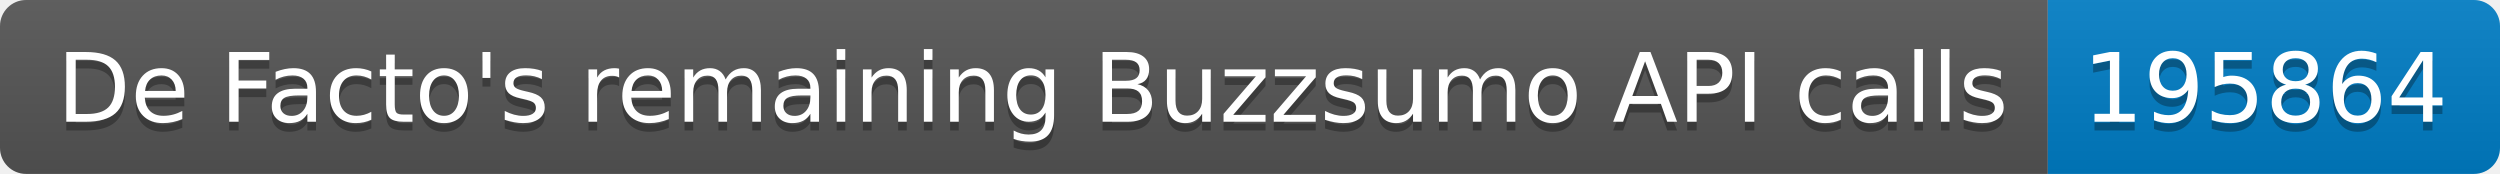
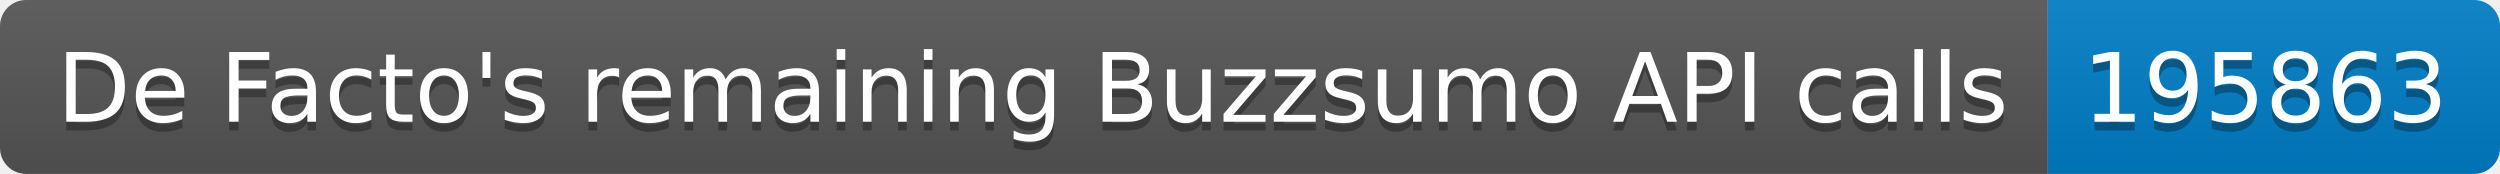
<svg xmlns="http://www.w3.org/2000/svg" width="287.5" height="20">
  <linearGradient id="smooth" x2="0" y2="100%">
    <stop offset="0" stop-color="#bbb" stop-opacity=".1" />
    <stop offset="1" stop-opacity=".1" />
  </linearGradient>
  <clipPath id="round">
    <rect width="287.5" height="20" rx="3" fill="#fff" />
  </clipPath>
  <g clip-path="url(#round)">
    <rect width="235.5" height="20" fill="#555" />
    <rect x="235.5" width="52.0" height="20" fill="#007ec6" />
    <rect width="287.5" height="20" fill="url(#smooth)" />
  </g>
  <g fill="#fff" text-anchor="middle" font-family="DejaVu Sans,Verdana,Geneva,sans-serif" font-size="110">
    <text x="1187.5" y="150" fill="#010101" fill-opacity=".3" transform="scale(0.1)" textLength="2255.0" lengthAdjust="spacing">De Facto's remaining Buzzsumo API calls</text>
    <text x="1187.5" y="140" transform="scale(0.1)" textLength="2255.0" lengthAdjust="spacing">De Facto's remaining Buzzsumo API calls</text>
-     <text x="2605.0" y="150" fill="#010101" fill-opacity=".3" transform="scale(0.1)" textLength="420.0" lengthAdjust="spacing">195864</text>
-     <text x="2605.0" y="140" transform="scale(0.1)" textLength="420.0" lengthAdjust="spacing">195864</text>
+     <text x="2605.0" y="150" fill="#010101" fill-opacity=".3" transform="scale(0.1)" textLength="420.0" lengthAdjust="spacing">195863</text>
+     <text x="2605.0" y="140" transform="scale(0.1)" textLength="420.0" lengthAdjust="spacing">195863</text>
  </g>
</svg>
